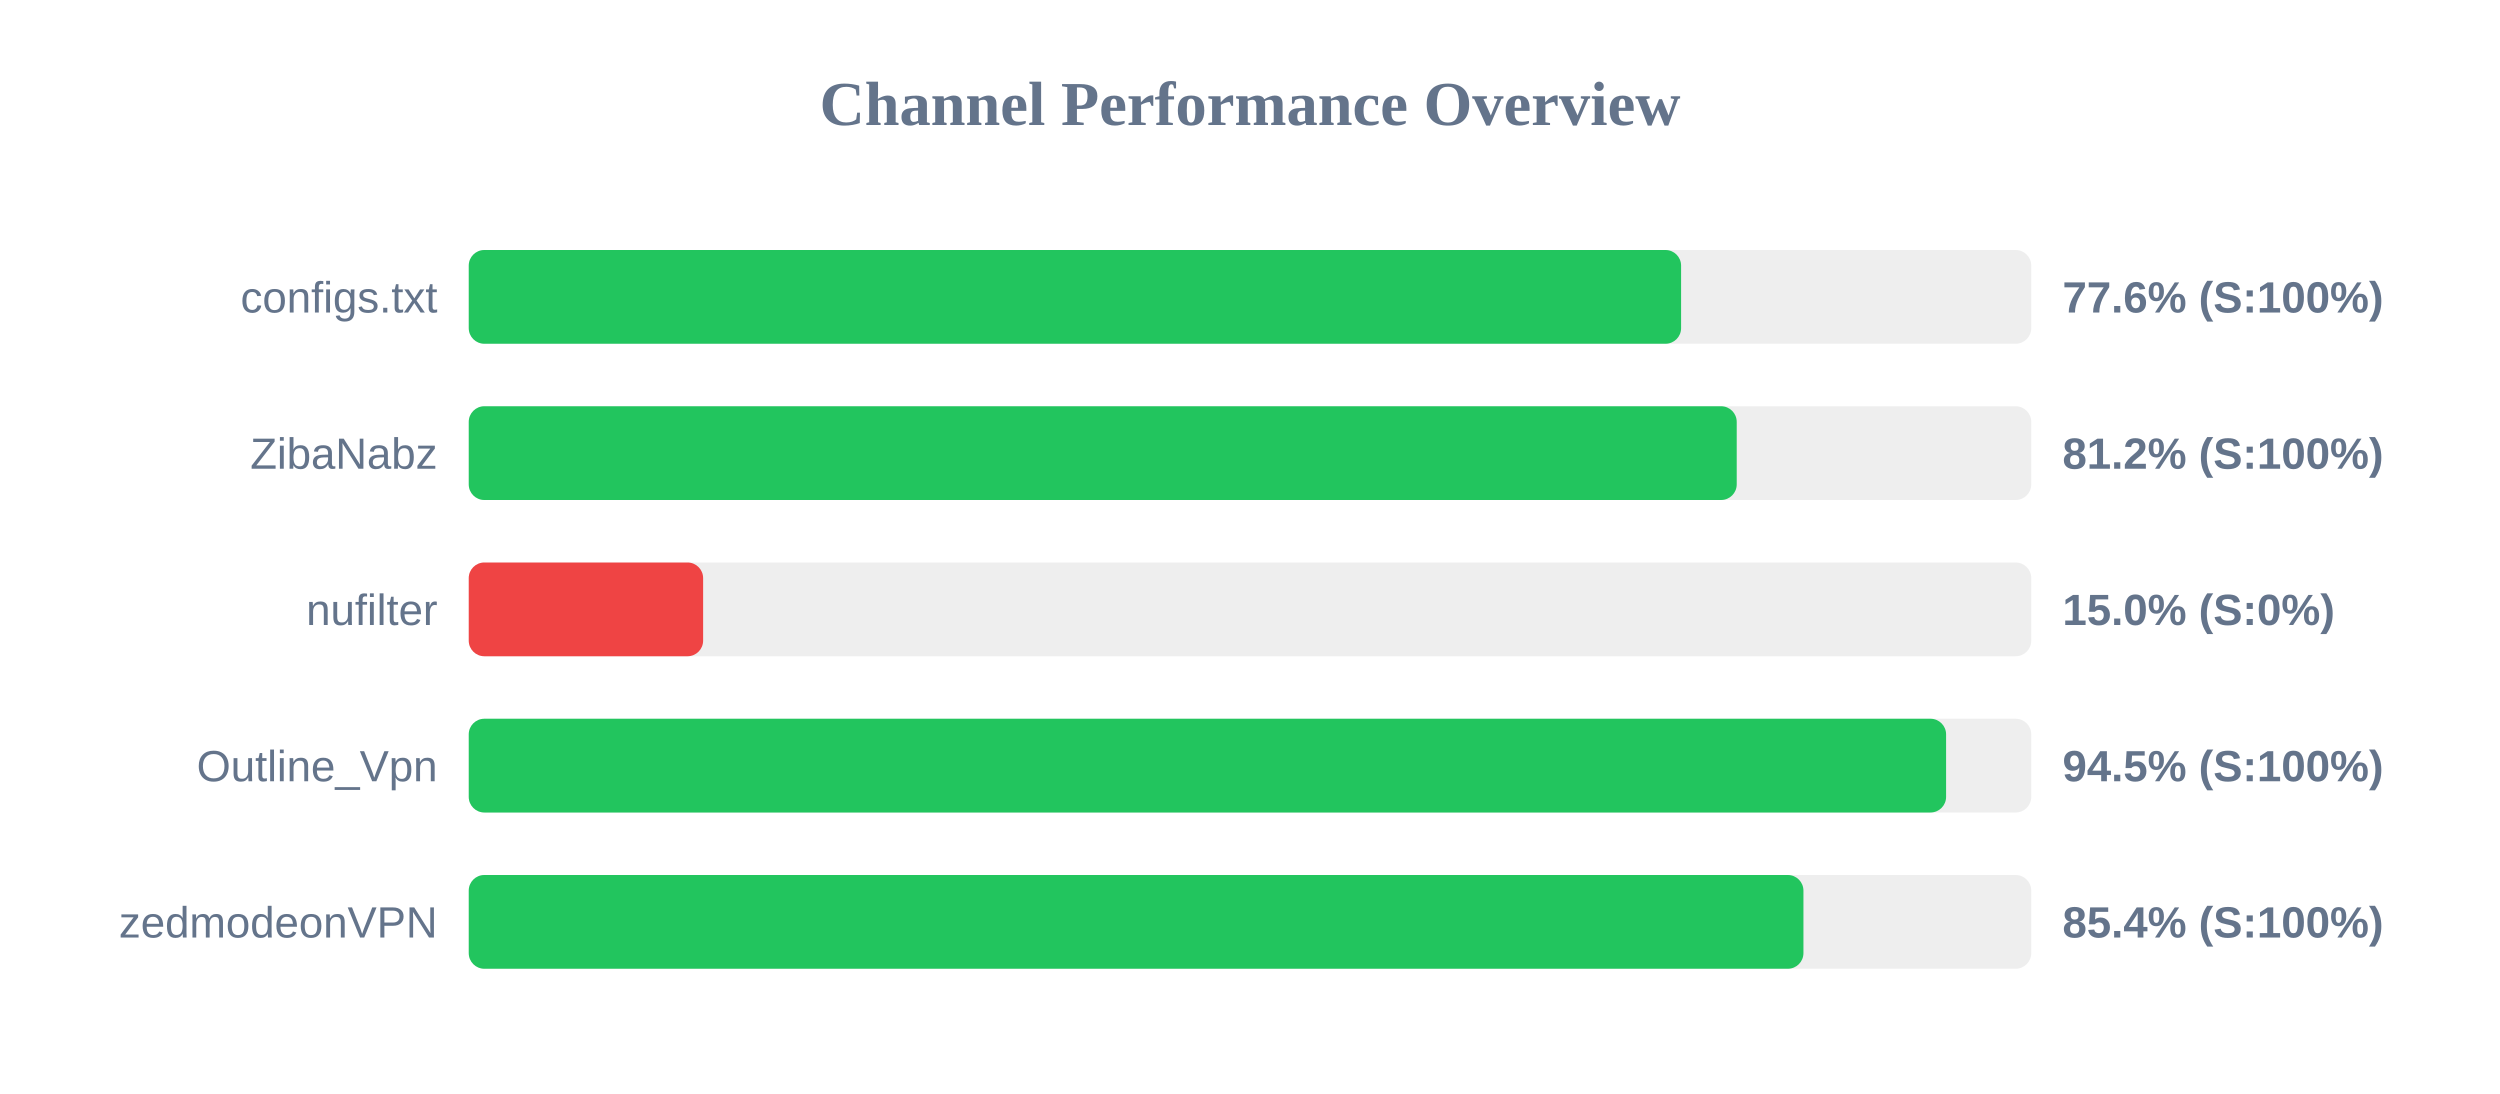
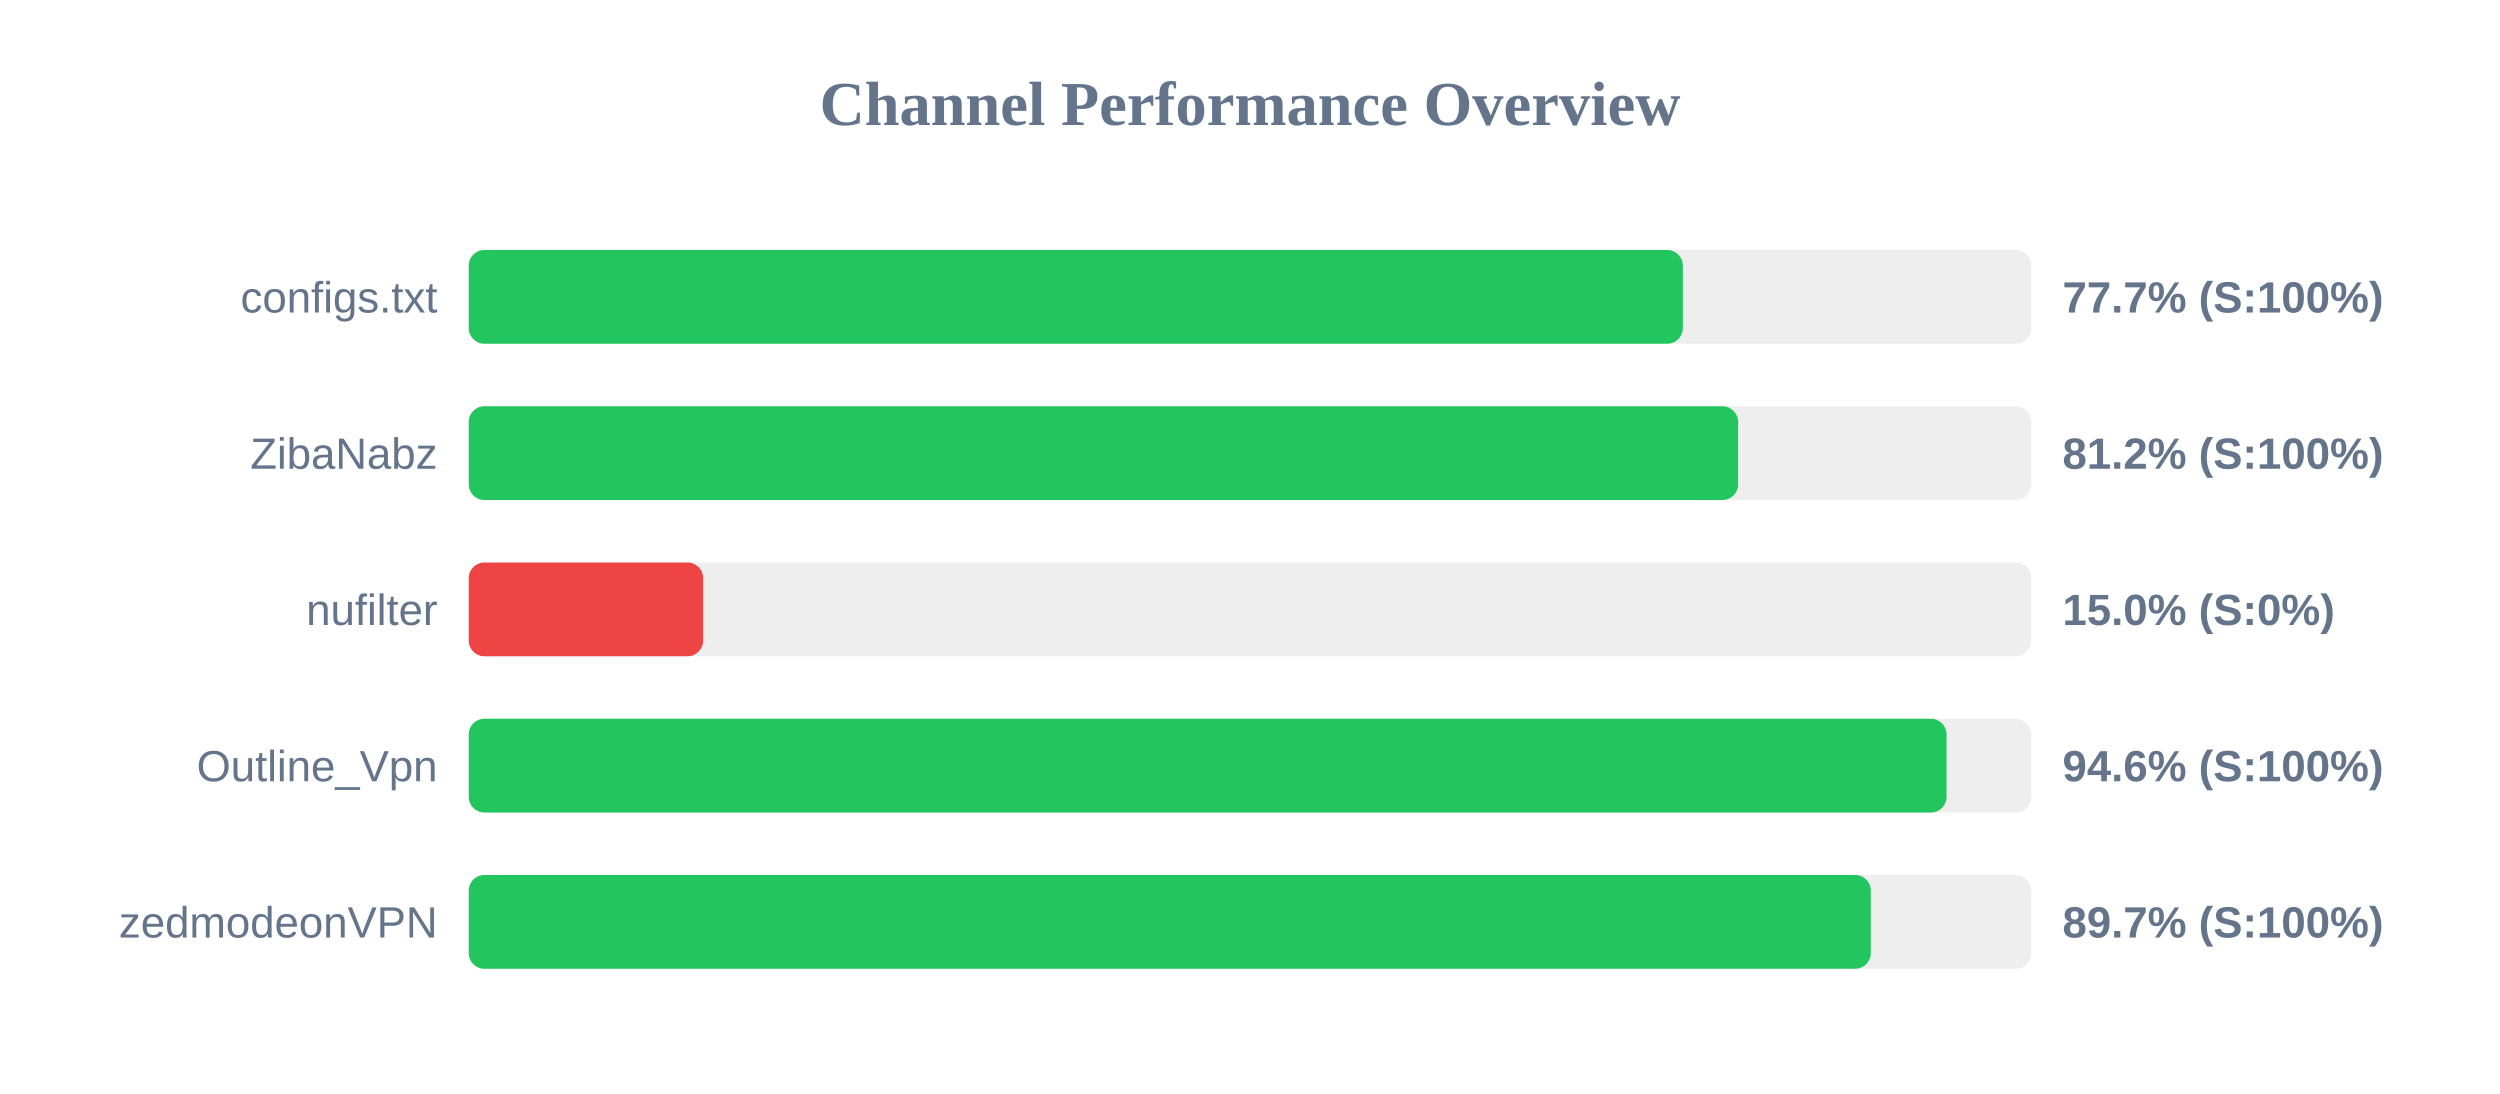
<svg xmlns="http://www.w3.org/2000/svg" width="800" height="350" version="1.1">
  <style>
        .row { font: 14px Arial; fill: #64748b; }
        .score { font: bold 14px Arial; fill: #64748b; }
    </style>
  <text x="400" y="40" text-anchor="middle" font-size="20px" font-weight="bold" fill="#64748b">Channel Performance Overview</text>
  <rect x="150" y="80" width="500" height="30" fill="#eee" rx="5" />
-   <rect x="150" y="80" width="387.95" height="30" fill="#22c55e" rx="5" />
+   <rect x="150" y="80" width="388.5" height="30" fill="#22c55e" rx="5" />
  <text x="140" y="100" text-anchor="end" class="row">configs.txt</text>
-   <text x="660" y="100" text-anchor="start" class="score">77.6% (S:100%)</text>
+   <text x="660" y="100" text-anchor="start" class="score">77.7% (S:100%)</text>
  <rect x="150" y="130" width="500" height="30" fill="#eee" rx="5" />
-   <rect x="150" y="130" width="405.75" height="30" fill="#22c55e" rx="5" />
+   <rect x="150" y="130" width="406.2" height="30" fill="#22c55e" rx="5" />
  <text x="140" y="150" text-anchor="end" class="row">ZibaNabz</text>
  <text x="660" y="150" text-anchor="start" class="score">81.2% (S:100%)</text>
  <rect x="150" y="180" width="500" height="30" fill="#eee" rx="5" />
  <rect x="150" y="180" width="75.0" height="30" fill="#ef4444" rx="5" />
  <text x="140" y="200" text-anchor="end" class="row">nufilter</text>
  <text x="660" y="200" text-anchor="start" class="score">15.0% (S:0%)</text>
  <rect x="150" y="230" width="500" height="30" fill="#eee" rx="5" />
-   <rect x="150" y="230" width="472.75" height="30" fill="#22c55e" rx="5" />
+   <rect x="150" y="230" width="472.9" height="30" fill="#22c55e" rx="5" />
  <text x="140" y="250" text-anchor="end" class="row">Outline_Vpn</text>
-   <text x="660" y="250" text-anchor="start" class="score">94.5% (S:100%)</text>
+   <text x="660" y="250" text-anchor="start" class="score">94.6% (S:100%)</text>
  <rect x="150" y="280" width="500" height="30" fill="#eee" rx="5" />
-   <rect x="150" y="280" width="427.1" height="30" fill="#22c55e" rx="5" />
+   <rect x="150" y="280" width="448.65" height="30" fill="#22c55e" rx="5" />
  <text x="140" y="300" text-anchor="end" class="row">zedmodeonVPN</text>
-   <text x="660" y="300" text-anchor="start" class="score">85.4% (S:100%)</text>
+   <text x="660" y="300" text-anchor="start" class="score">89.7% (S:100%)</text>
</svg>
